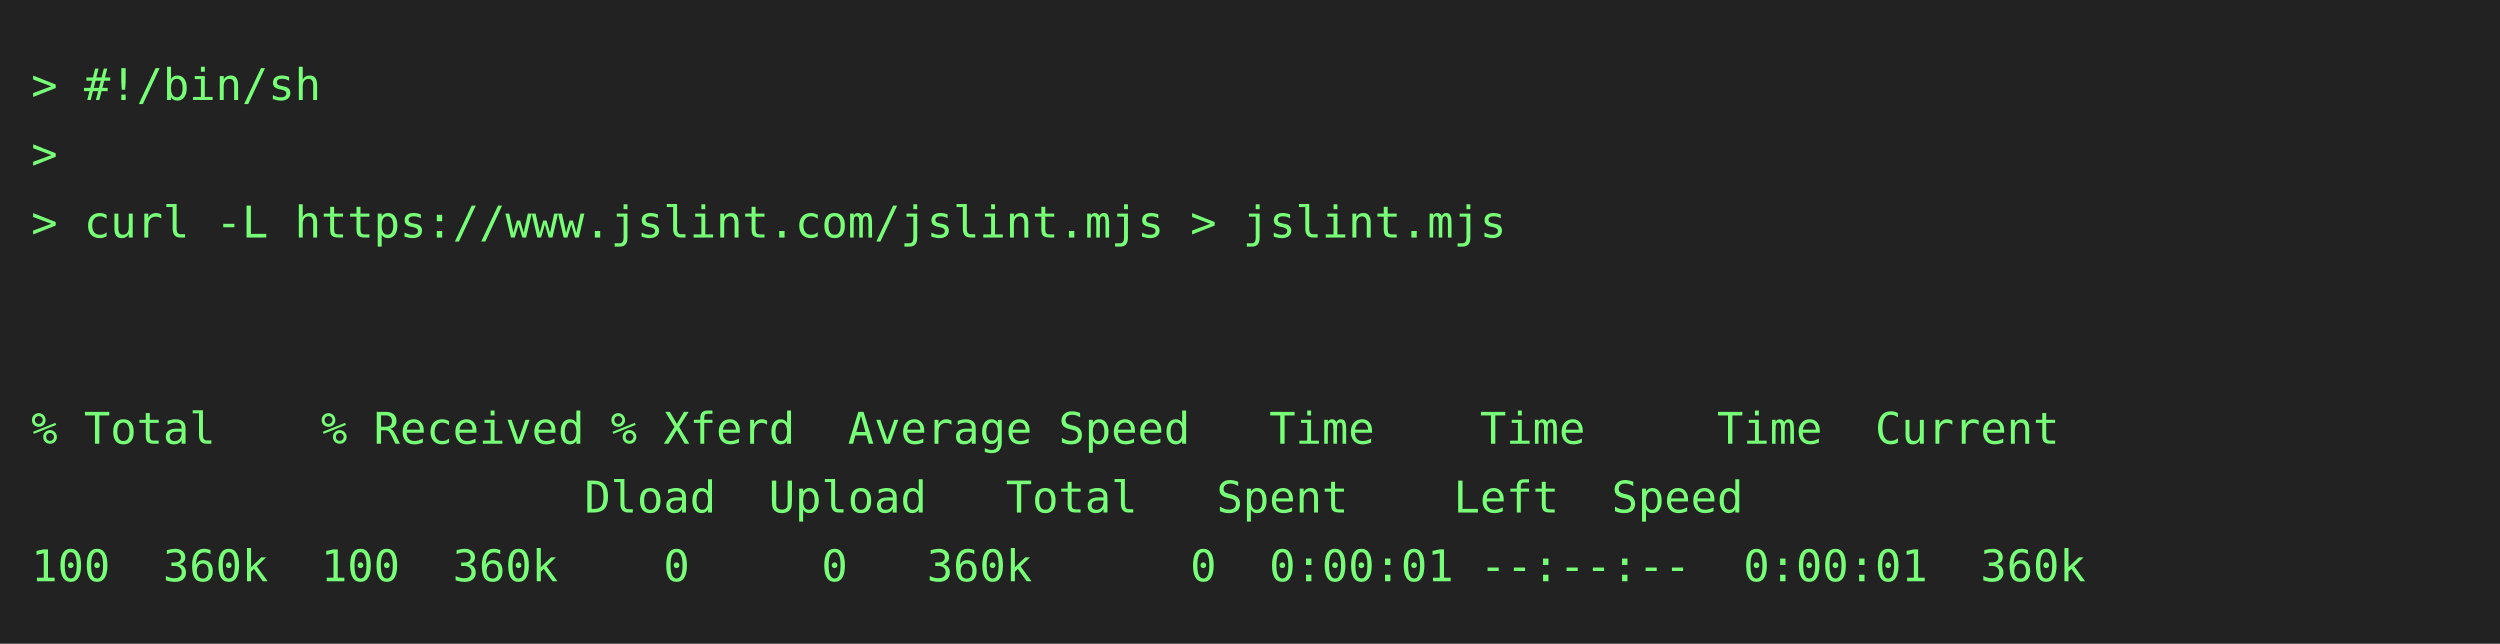
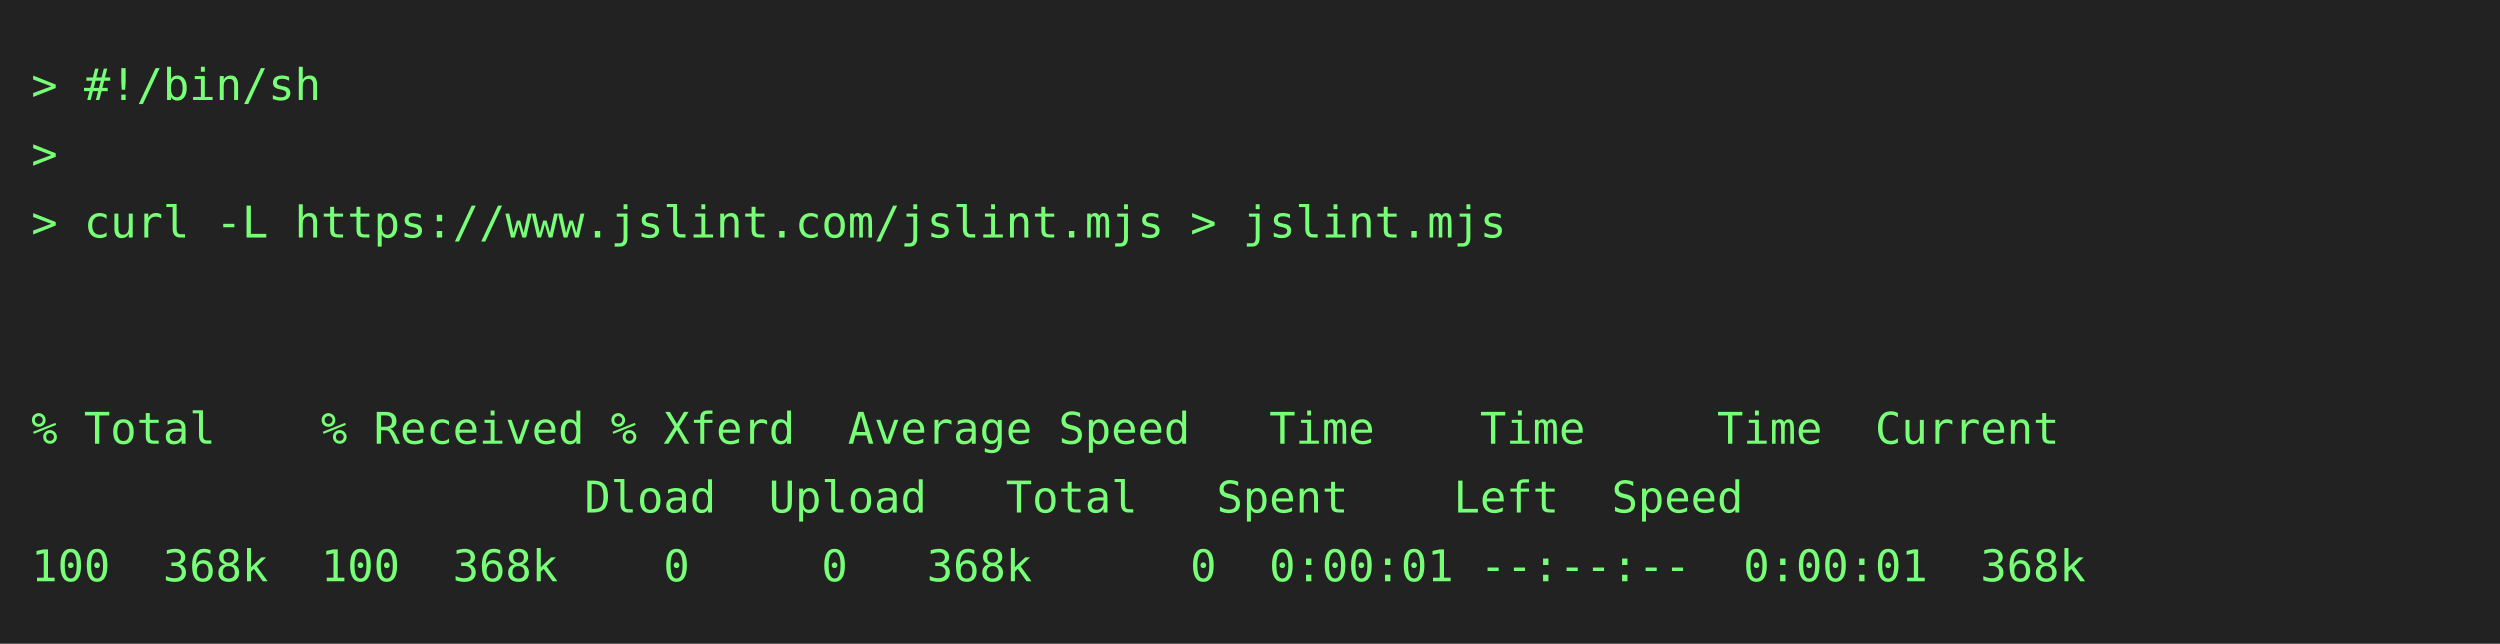
<svg xmlns="http://www.w3.org/2000/svg" height="206" width="800">
  <rect height="206" fill="#222" width="800" />
  <text fill="#7f7" font-family="consolas, menlo, monospace" font-size="14" xml:space="preserve">
    <tspan lengthAdjust="spacingAndGlyphs" textLength="768" x="10" y="32">&gt; #!/bin/sh                                                                                      </tspan>
    <tspan lengthAdjust="spacingAndGlyphs" textLength="768" x="10" y="54">&gt;                                                                                                </tspan>
    <tspan lengthAdjust="spacingAndGlyphs" textLength="768" x="10" y="76">&gt; curl -L https://www.jslint.com/jslint.mjs &gt; jslint.mjs                                         </tspan>
    <tspan lengthAdjust="spacingAndGlyphs" textLength="768" x="10" y="98">                                                                                                 </tspan>
    <tspan lengthAdjust="spacingAndGlyphs" textLength="768" x="10" y="120">                                                                                                 </tspan>
    <tspan lengthAdjust="spacingAndGlyphs" textLength="768" x="10" y="142">% Total    % Received % Xferd  Average Speed   Time    Time     Time  Current                    </tspan>
    <tspan lengthAdjust="spacingAndGlyphs" textLength="768" x="10" y="164">                     Dload  Upload   Total   Spent    Left  Speed                                </tspan>
-     <tspan lengthAdjust="spacingAndGlyphs" textLength="768" x="10" y="186">100  360k  100  360k    0     0   360k      0  0:00:01 --:--:--  0:00:01  360k                   </tspan>
+     <tspan lengthAdjust="spacingAndGlyphs" textLength="768" x="10" y="186">100  368k  100  368k    0     0   368k      0  0:00:01 --:--:--  0:00:01  368k                   </tspan>
  </text>
</svg>
